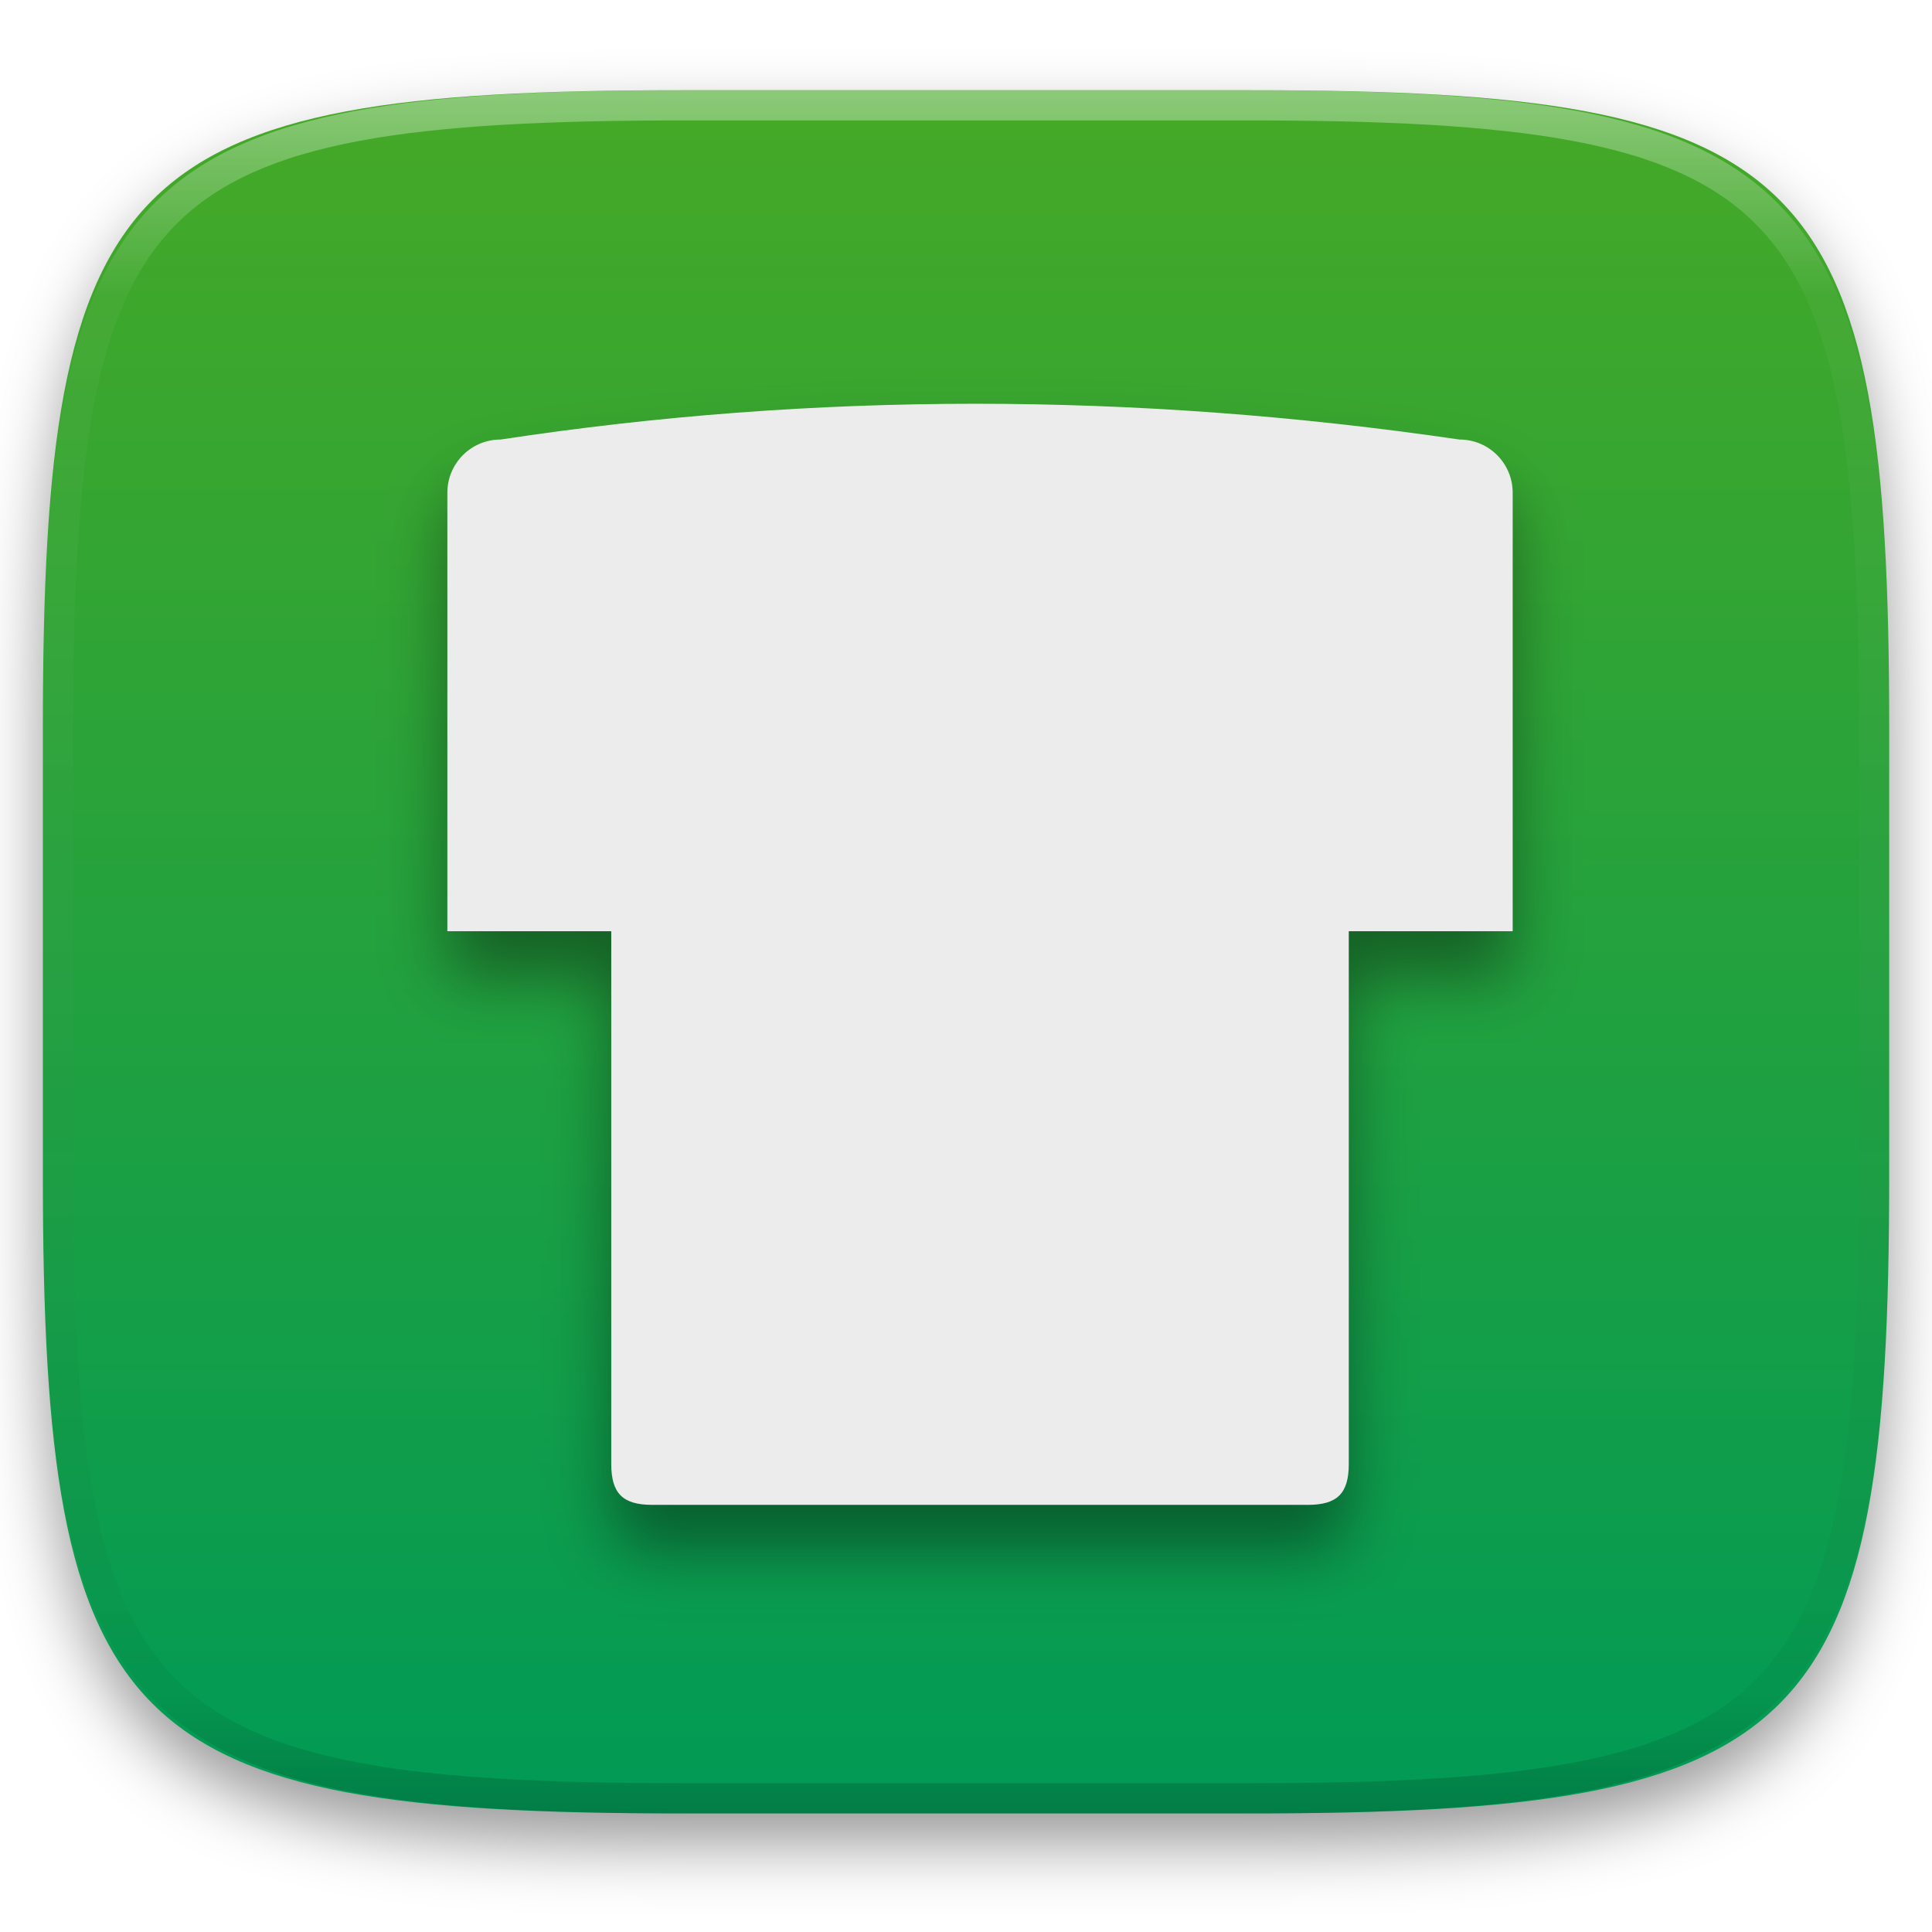
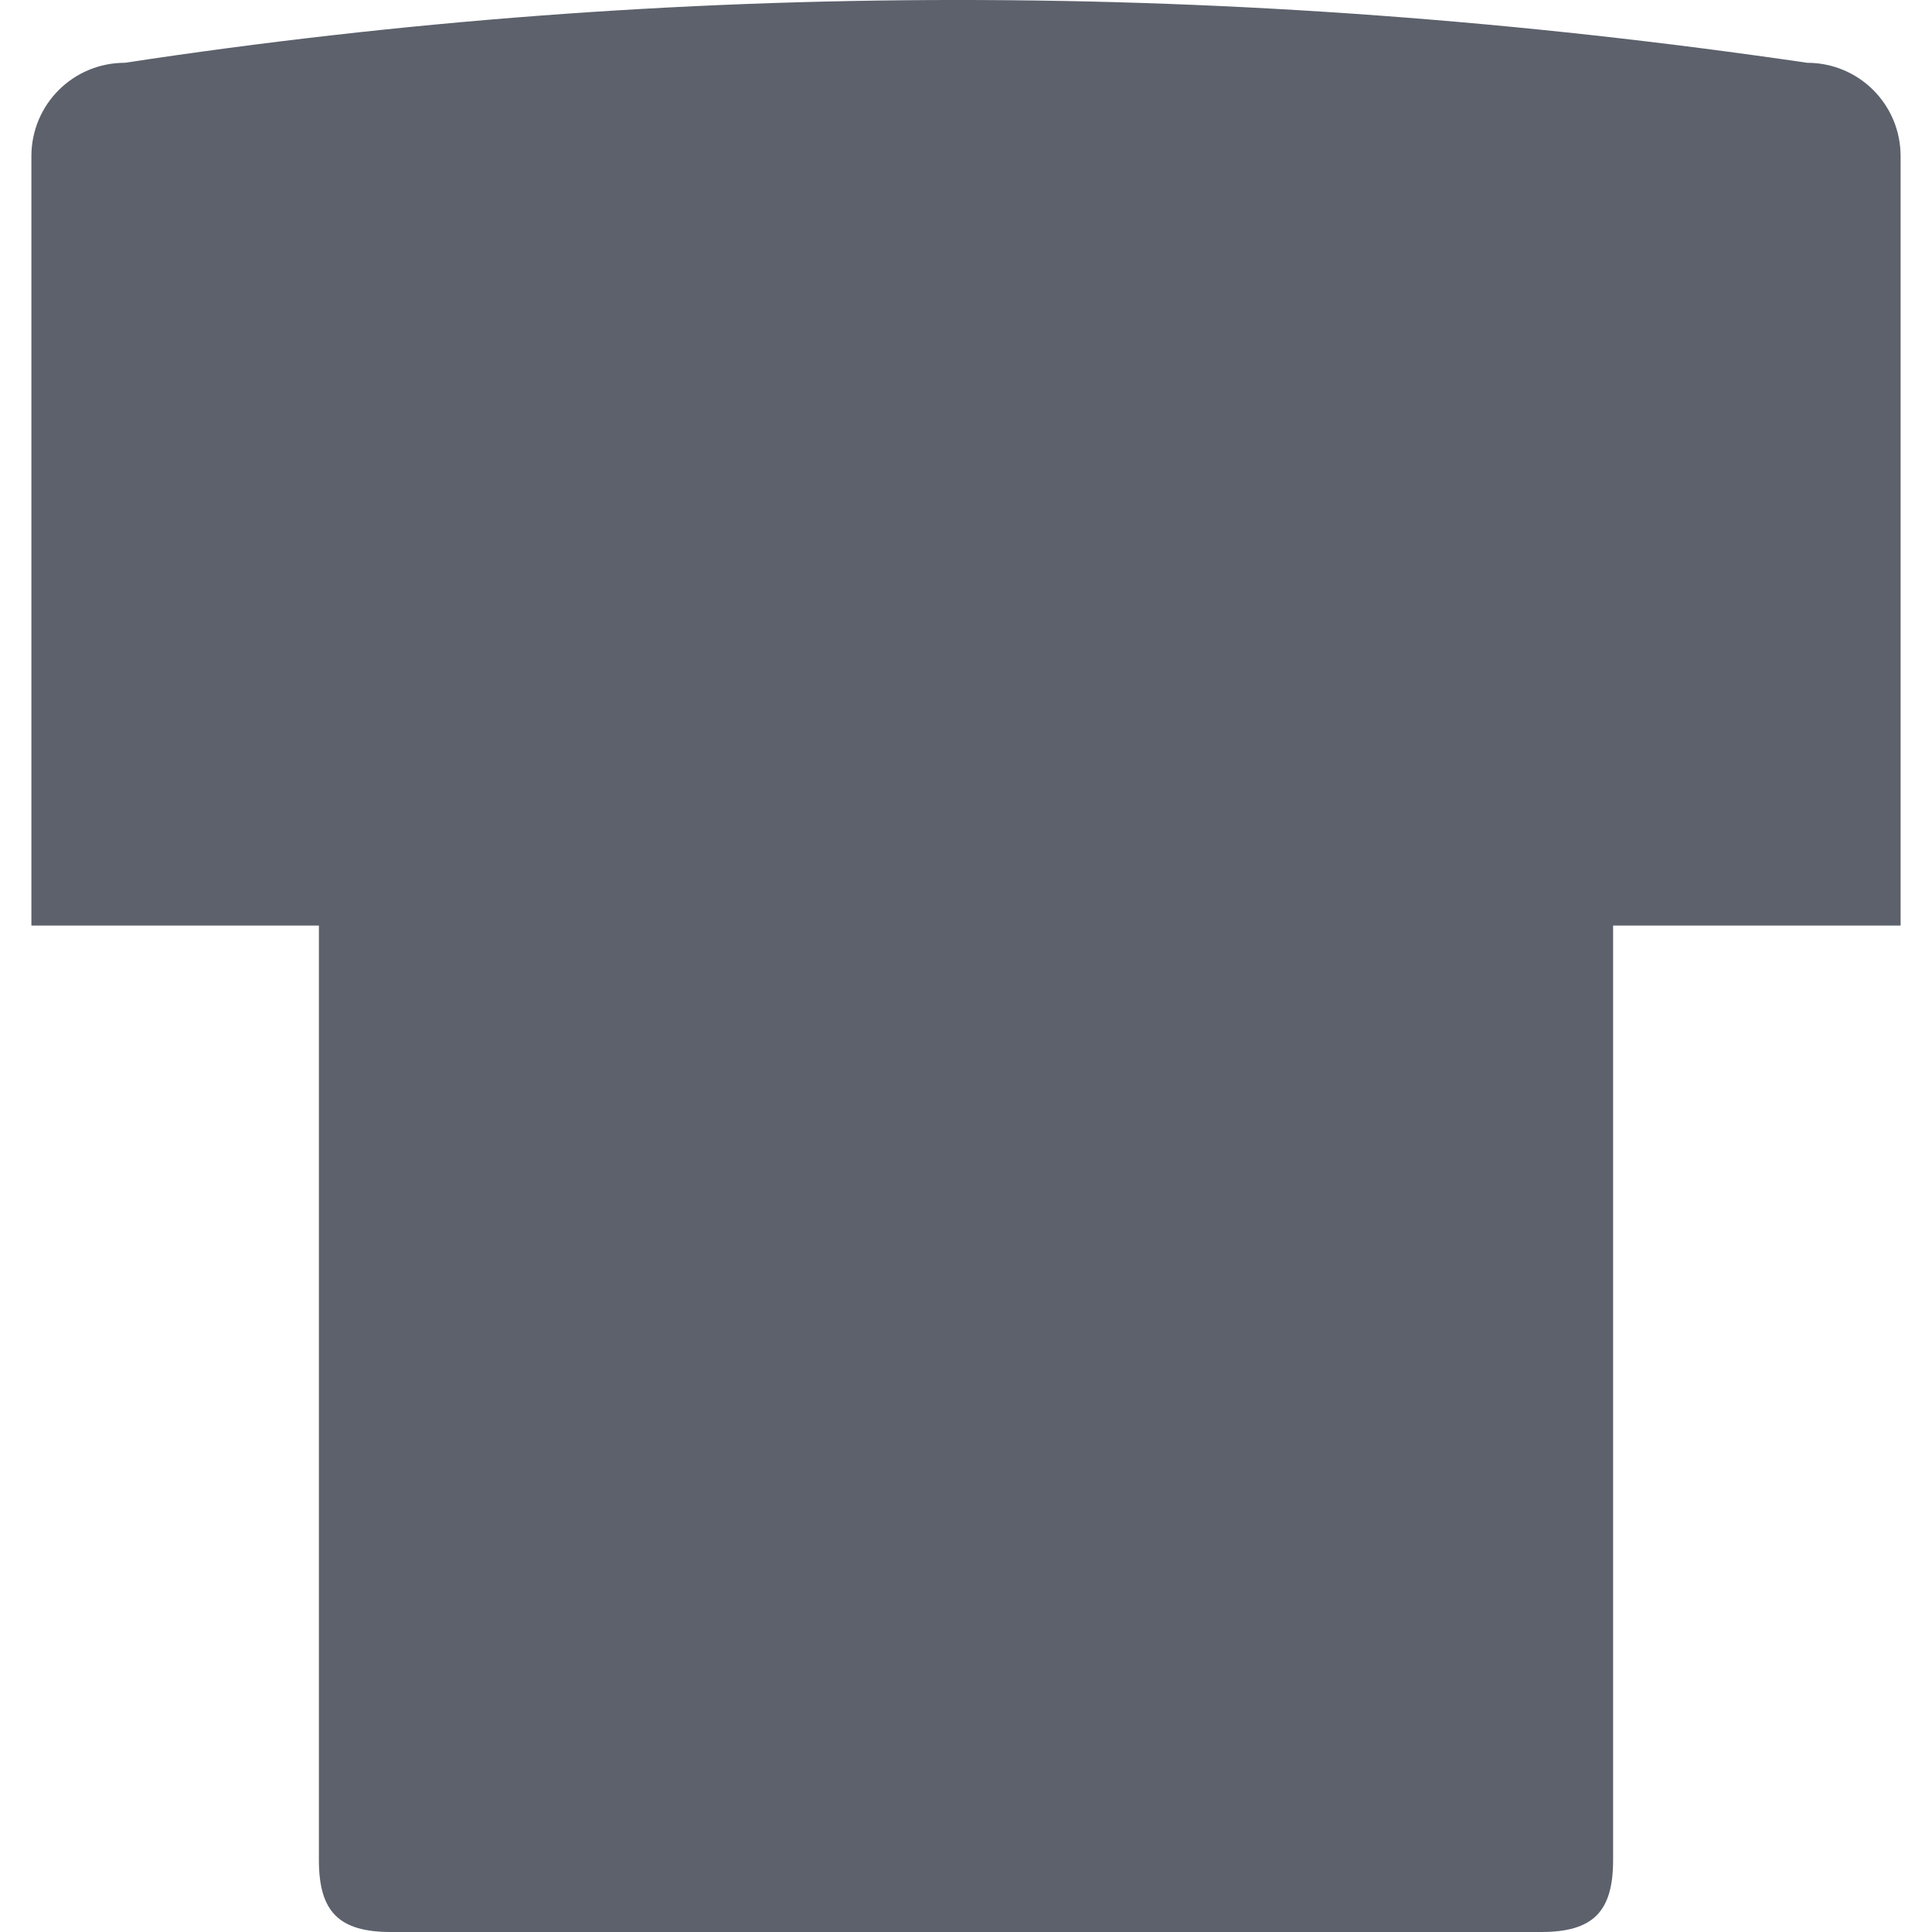
- <svg xmlns="http://www.w3.org/2000/svg" style="isolation:isolate" viewBox="0 0 256 256" width="256" height="256">
+ <svg xmlns="http://www.w3.org/2000/svg" style="isolation:isolate" viewBox="0 0 16 16" width="16" height="16">
  <defs>
-     <filter id="whQlFVdvH2KU9evB1eg5tPbbmK8u31DO" x="-200%" y="-200%" width="400%" height="400%" filterUnits="objectBoundingBox" color-interpolation-filters="sRGB">
-       <feGaussianBlur in="SourceGraphic" stdDeviation="4.294" />
-       <feOffset dx="0" dy="4" result="pf_100_offsetBlur" />
-       <feFlood flood-color="#000000" flood-opacity="0.4" />
-       <feComposite in2="pf_100_offsetBlur" operator="in" result="pf_100_dropShadow" />
-       <feBlend in="SourceGraphic" in2="pf_100_dropShadow" mode="normal" />
-     </filter>
+     <clipPath id="_clipPath_Jo5rLxb5lihSkdtXJcZchxVg2eh6VOMe">
+       <rect width="16" height="16" />
+     </clipPath>
  </defs>
-   <g filter="url(#whQlFVdvH2KU9evB1eg5tPbbmK8u31DO)">
-     <linearGradient id="_lgradient_34" x1="0" y1="0" x2="-1.8369701987210297e-16" y2="1" gradientTransform="matrix(244.6483,0,0,228.3384,5.68,11.95)" gradientUnits="userSpaceOnUse">
-       <stop offset="0%" stop-opacity="1" style="stop-color:rgb(70,169,38)" />
-       <stop offset="100%" stop-opacity="1" style="stop-color:rgb(0,154,86)" />
-     </linearGradient>
-     <path d=" M 165.689 11.95 C 239.745 11.95 250.328 22.507 250.328 96.494 L 250.328 155.745 C 250.328 229.731 239.745 240.288 165.689 240.288 L 90.319 240.288 C 16.264 240.288 5.68 229.731 5.68 155.745 L 5.68 96.494 C 5.68 22.507 16.264 11.95 90.319 11.95 L 165.689 11.95 Z " id="shape" fill="url(#_lgradient_34)" />
-   </g>
-   <g opacity="0.4">
-     <linearGradient id="_lgradient_35" x1="0.517" y1="0" x2="0.517" y2="1" gradientTransform="matrix(244.65,0,0,228.34,5.68,11.95)" gradientUnits="userSpaceOnUse">
-       <stop offset="0%" stop-opacity="1" style="stop-color:rgb(255,255,255)" />
-       <stop offset="12.5%" stop-opacity="0.098" style="stop-color:rgb(255,255,255)" />
-       <stop offset="92.5%" stop-opacity="0.098" style="stop-color:rgb(0,0,0)" />
-       <stop offset="100%" stop-opacity="0.498" style="stop-color:rgb(0,0,0)" />
-     </linearGradient>
-     <path d=" M 165.068 11.951 C 169.396 11.941 173.724 11.991 178.052 12.089 C 181.927 12.167 185.803 12.315 189.678 12.541 C 193.131 12.737 196.583 13.022 200.026 13.395 C 203.085 13.73 206.144 14.181 209.174 14.741 C 211.889 15.243 214.574 15.881 217.22 16.657 C 219.62 17.355 221.971 18.219 224.243 19.241 C 226.358 20.184 228.384 21.304 230.302 22.591 C 232.142 23.829 233.863 25.244 235.437 26.806 C 237.001 28.378 238.417 30.088 239.656 31.925 C 240.945 33.841 242.066 35.865 243.02 37.967 C 244.043 40.247 244.909 42.585 245.617 44.972 C 246.394 47.615 247.034 50.297 247.535 53.009 C 248.096 56.035 248.548 59.081 248.883 62.136 C 249.257 65.575 249.542 69.014 249.739 72.462 C 249.965 76.323 250.112 80.194 250.201 84.055 C 250.289 88.378 250.339 92.701 250.329 97.014 L 250.329 155.226 C 250.339 159.549 250.289 163.862 250.201 168.185 C 250.112 172.056 249.965 175.917 249.739 179.778 C 249.542 183.226 249.257 186.675 248.883 190.104 C 248.548 193.159 248.096 196.215 247.535 199.241 C 247.034 201.943 246.394 204.625 245.617 207.268 C 244.909 209.655 244.043 212.003 243.02 214.273 C 242.066 216.385 240.945 218.399 239.656 220.315 C 238.417 222.152 237.001 223.872 235.437 225.434 C 233.863 226.996 232.142 228.411 230.302 229.649 C 228.384 230.936 226.358 232.056 224.243 232.999 C 221.971 234.021 219.62 234.885 217.22 235.593 C 214.574 236.369 211.889 237.007 209.174 237.499 C 206.144 238.068 203.085 238.51 200.026 238.845 C 196.583 239.218 193.131 239.503 189.678 239.699 C 185.803 239.925 181.927 240.073 178.052 240.161 C 173.724 240.249 169.396 240.299 165.068 240.289 L 90.942 240.289 C 86.614 240.299 82.286 240.249 77.958 240.161 C 74.083 240.073 70.207 239.925 66.332 239.699 C 62.879 239.503 59.427 239.218 55.984 238.845 C 52.925 238.51 49.866 238.068 46.836 237.499 C 44.121 237.007 41.436 236.369 38.79 235.593 C 36.39 234.885 34.039 234.021 31.767 232.999 C 29.652 232.056 27.626 230.936 25.708 229.649 C 23.868 228.411 22.147 226.996 20.573 225.434 C 19.009 223.872 17.593 222.152 16.354 220.315 C 15.065 218.399 13.944 216.385 12.99 214.273 C 11.967 212.003 11.101 209.655 10.393 207.268 C 9.616 204.625 8.976 201.943 8.475 199.241 C 7.914 196.215 7.462 193.159 7.127 190.104 C 6.753 186.675 6.468 183.226 6.271 179.778 C 6.045 175.917 5.898 172.056 5.809 168.185 C 5.721 163.862 5.671 159.549 5.681 155.226 L 5.681 97.014 C 5.671 92.701 5.721 88.378 5.809 84.055 C 5.898 80.194 6.045 76.323 6.271 72.462 C 6.468 69.014 6.753 65.575 7.127 62.136 C 7.462 59.081 7.914 56.035 8.475 53.009 C 8.976 50.297 9.616 47.615 10.393 44.972 C 11.101 42.585 11.967 40.247 12.99 37.967 C 13.944 35.865 15.065 33.841 16.354 31.925 C 17.593 30.088 19.009 28.378 20.573 26.806 C 22.147 25.244 23.868 23.829 25.708 22.591 C 27.626 21.304 29.652 20.184 31.767 19.241 C 34.039 18.219 36.39 17.355 38.79 16.657 C 41.436 15.881 44.121 15.243 46.836 14.741 C 49.866 14.181 52.925 13.73 55.984 13.395 C 59.427 13.022 62.879 12.737 66.332 12.541 C 70.207 12.315 74.083 12.167 77.958 12.089 C 82.286 11.991 86.614 11.941 90.942 11.951 L 165.068 11.951 Z  M 165.078 15.96 C 169.376 15.95 173.675 15.999 177.973 16.087 C 181.8 16.176 185.626 16.323 189.452 16.539 C 192.836 16.736 196.219 17.011 199.583 17.384 C 202.554 17.699 205.515 18.131 208.446 18.681 C 211.023 19.153 213.58 19.762 216.099 20.499 C 218.322 21.147 220.495 21.953 222.6 22.896 C 224.509 23.751 226.338 24.763 228.069 25.922 C 229.692 27.013 231.207 28.26 232.594 29.646 C 233.981 31.031 235.23 32.544 236.332 34.165 C 237.492 35.894 238.506 37.712 239.361 39.608 C 240.306 41.72 241.112 43.892 241.761 46.102 C 242.509 48.617 243.109 51.162 243.591 53.736 C 244.132 56.664 244.565 59.611 244.889 62.578 C 245.263 65.938 245.539 69.308 245.735 72.688 C 245.952 76.51 246.109 80.322 246.188 84.144 C 246.276 88.437 246.325 92.721 246.325 97.014 C 246.325 97.014 246.325 97.014 246.325 97.014 L 246.325 155.226 C 246.325 155.226 246.325 155.226 246.325 155.226 C 246.325 159.519 246.276 163.803 246.188 168.096 C 246.109 171.918 245.952 175.74 245.735 179.552 C 245.539 182.932 245.263 186.302 244.889 189.672 C 244.565 192.629 244.132 195.576 243.591 198.504 C 243.109 201.078 242.509 203.623 241.761 206.138 C 241.112 208.358 240.306 210.52 239.361 212.632 C 238.506 214.528 237.492 216.356 236.332 218.075 C 235.23 219.706 233.981 221.219 232.594 222.604 C 231.207 223.98 229.692 225.227 228.069 226.318 C 226.338 227.477 224.509 228.489 222.6 229.344 C 220.495 230.297 218.322 231.093 216.099 231.741 C 213.58 232.478 211.023 233.087 208.446 233.559 C 205.515 234.109 202.554 234.541 199.583 234.865 C 196.219 235.229 192.836 235.514 189.452 235.701 C 185.626 235.917 181.8 236.074 177.973 236.153 C 173.675 236.251 169.376 236.29 165.078 236.29 C 165.078 236.29 165.078 236.29 165.068 236.29 L 90.942 236.29 C 90.932 236.29 90.932 236.29 90.932 236.29 C 86.634 236.29 82.335 236.251 78.037 236.153 C 74.21 236.074 70.384 235.917 66.558 235.701 C 63.174 235.514 59.791 235.229 56.427 234.865 C 53.456 234.541 50.495 234.109 47.564 233.559 C 44.987 233.087 42.43 232.478 39.911 231.741 C 37.688 231.093 35.515 230.297 33.41 229.344 C 31.501 228.489 29.672 227.477 27.941 226.318 C 26.318 225.227 24.803 223.98 23.416 222.604 C 22.029 221.219 20.78 219.706 19.678 218.075 C 18.518 216.356 17.504 214.528 16.649 212.632 C 15.704 210.52 14.898 208.358 14.249 206.138 C 13.501 203.623 12.901 201.078 12.419 198.504 C 11.878 195.576 11.445 192.629 11.121 189.672 C 10.747 186.302 10.472 182.932 10.275 179.552 C 10.058 175.74 9.901 171.918 9.822 168.096 C 9.734 163.803 9.685 159.519 9.685 155.226 C 9.685 155.226 9.685 155.226 9.685 155.226 L 9.685 97.014 C 9.685 97.014 9.685 97.014 9.685 97.014 C 9.685 92.721 9.734 88.437 9.822 84.144 C 9.901 80.322 10.058 76.51 10.275 72.688 C 10.472 69.308 10.747 65.938 11.121 62.578 C 11.445 59.611 11.878 56.664 12.419 53.736 C 12.901 51.162 13.501 48.617 14.249 46.102 C 14.898 43.892 15.704 41.72 16.649 39.608 C 17.504 37.712 18.518 35.894 19.678 34.165 C 20.78 32.544 22.029 31.031 23.416 29.646 C 24.803 28.26 26.318 27.013 27.941 25.922 C 29.672 24.763 31.501 23.751 33.41 22.896 C 35.515 21.953 37.688 21.147 39.911 20.499 C 42.43 19.762 44.987 19.153 47.564 18.681 C 50.495 18.131 53.456 17.699 56.427 17.384 C 59.791 17.011 63.174 16.736 66.558 16.539 C 70.384 16.323 74.21 16.176 78.037 16.087 C 82.335 15.999 86.634 15.95 90.932 15.96 C 90.932 15.96 90.932 15.96 90.942 15.96 L 165.068 15.96 C 165.078 15.96 165.078 15.96 165.078 15.96 Z " fill-rule="evenodd" id="highlight" fill="url(#_lgradient_35)" />
-   </g>
-   <g id="dukto">
-     <defs>
-       <filter id="3FlcDrJ6WxBD1SLv7L3o22KxLXZu4dDJ" x="-200%" y="-200%" width="400%" height="400%" filterUnits="objectBoundingBox" color-interpolation-filters="sRGB">
-         <feGaussianBlur stdDeviation="4.294" />
-       </filter>
-     </defs>
-     <g opacity="0.4" filter="url(#3FlcDrJ6WxBD1SLv7L3o22KxLXZu4dDJ)">
-       <path d=" M 178.721 200.071 L 178.721 129.49 L 200.438 129.49 L 200.438 71.396 C 200.438 67.486 197.289 64.338 193.38 64.338 C 150.127 58.004 107.805 58.031 66.335 64.338 C 62.424 64.338 59.277 67.486 59.277 71.396 L 59.277 129.49 L 80.994 129.49 L 80.994 200.071 C 80.994 203.981 82.513 205.5 86.423 205.5 L 173.292 205.5 C 177.202 205.5 178.721 203.981 178.721 200.071 Z " id="Path" fill="rgb(0,0,0)" />
-     </g>
-     <path d=" M 178.721 193.973 L 178.721 123.392 L 200.438 123.392 L 200.438 65.299 C 200.438 61.388 197.289 58.24 193.38 58.24 C 150.127 51.906 107.805 51.933 66.335 58.24 C 62.424 58.24 59.277 61.388 59.277 65.299 L 59.277 123.392 L 80.994 123.392 L 80.994 193.973 C 80.994 197.883 82.513 199.402 86.423 199.402 L 173.292 199.402 C 177.202 199.402 178.721 197.883 178.721 193.973 Z " id="Path" fill="rgb(236,236,236)" />
+   <g clip-path="url(#_clipPath_Jo5rLxb5lihSkdtXJcZchxVg2eh6VOMe)">
+     <rect width="16" height="16" style="fill:rgb(0,0,0)" fill-opacity="0" />
+     <path d=" M 13.359 15.405 L 13.359 7.665 L 15.74 7.665 L 15.74 1.294 C 15.74 0.865 15.395 0.52 14.966 0.52 C 10.223 -0.175 5.582 -0.172 1.034 0.52 C 0.605 0.52 0.26 0.865 0.26 1.294 L 0.26 7.665 L 2.641 7.665 L 2.641 15.405 C 2.641 15.833 2.808 16 3.237 16 L 12.763 16 C 13.192 16 13.359 15.833 13.359 15.405 Z " fill="rgb(92,97,108)" />
  </g>
</svg>
